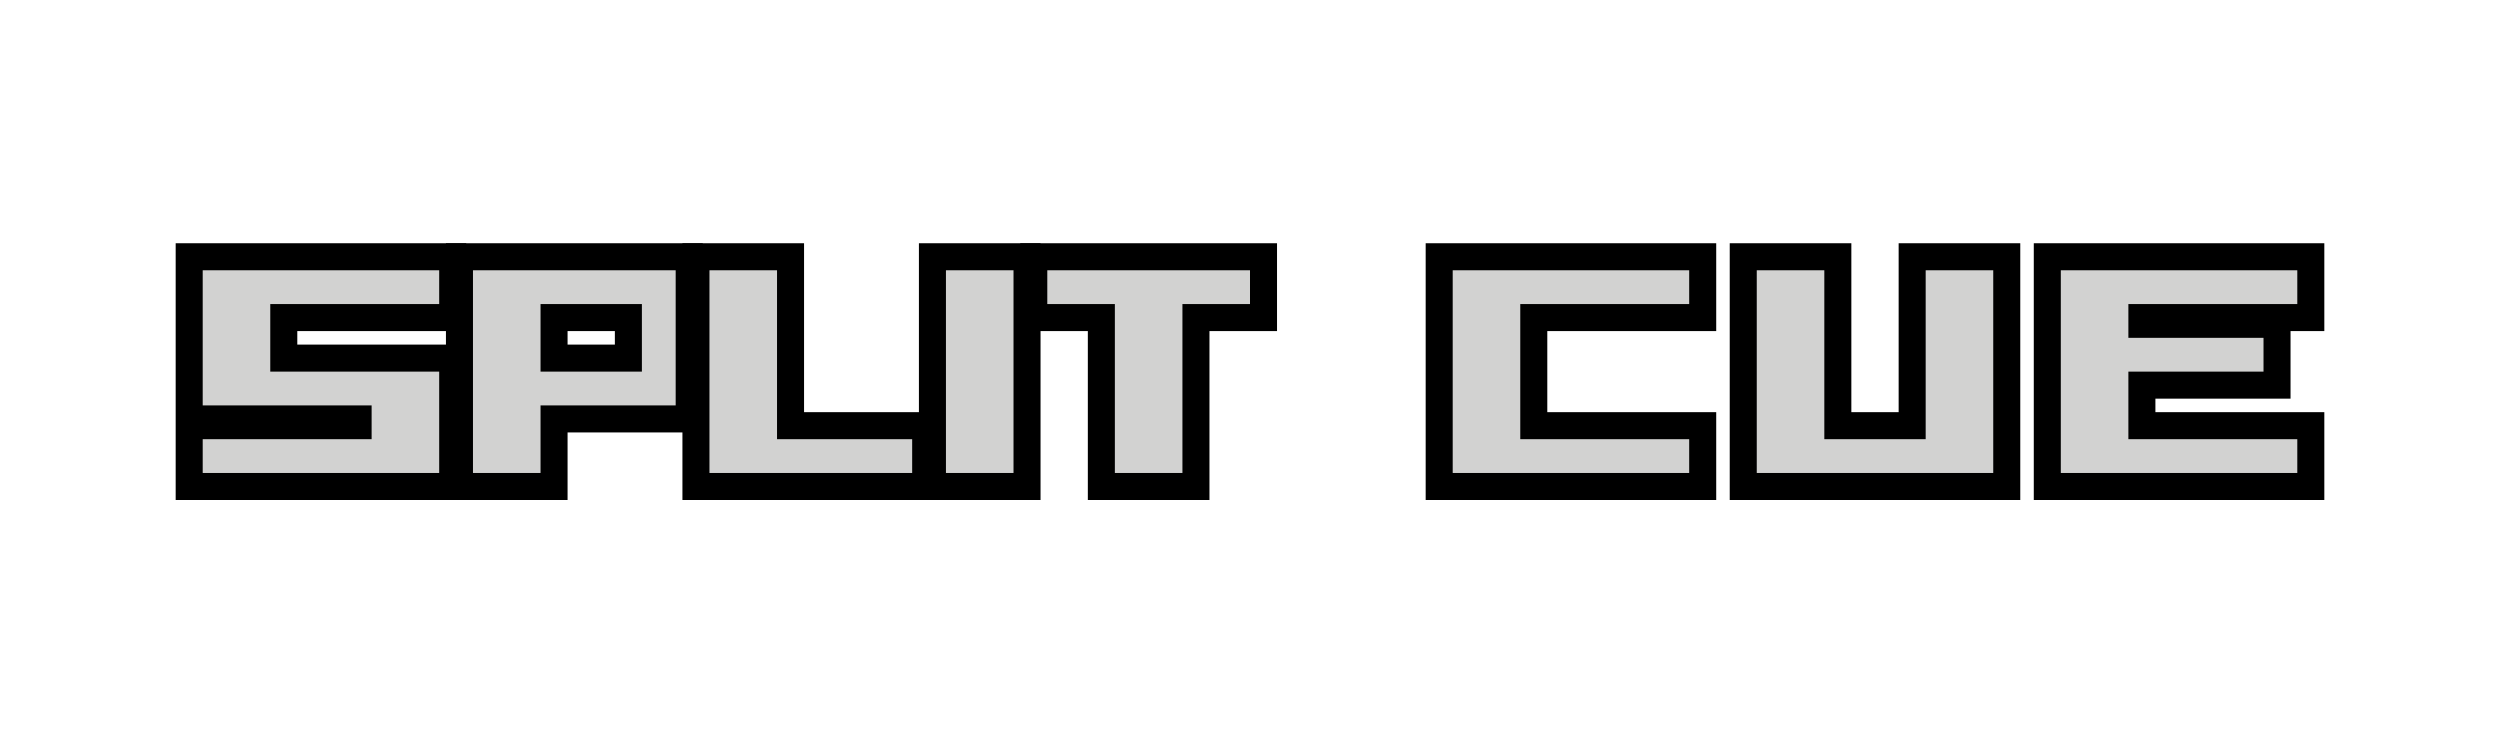
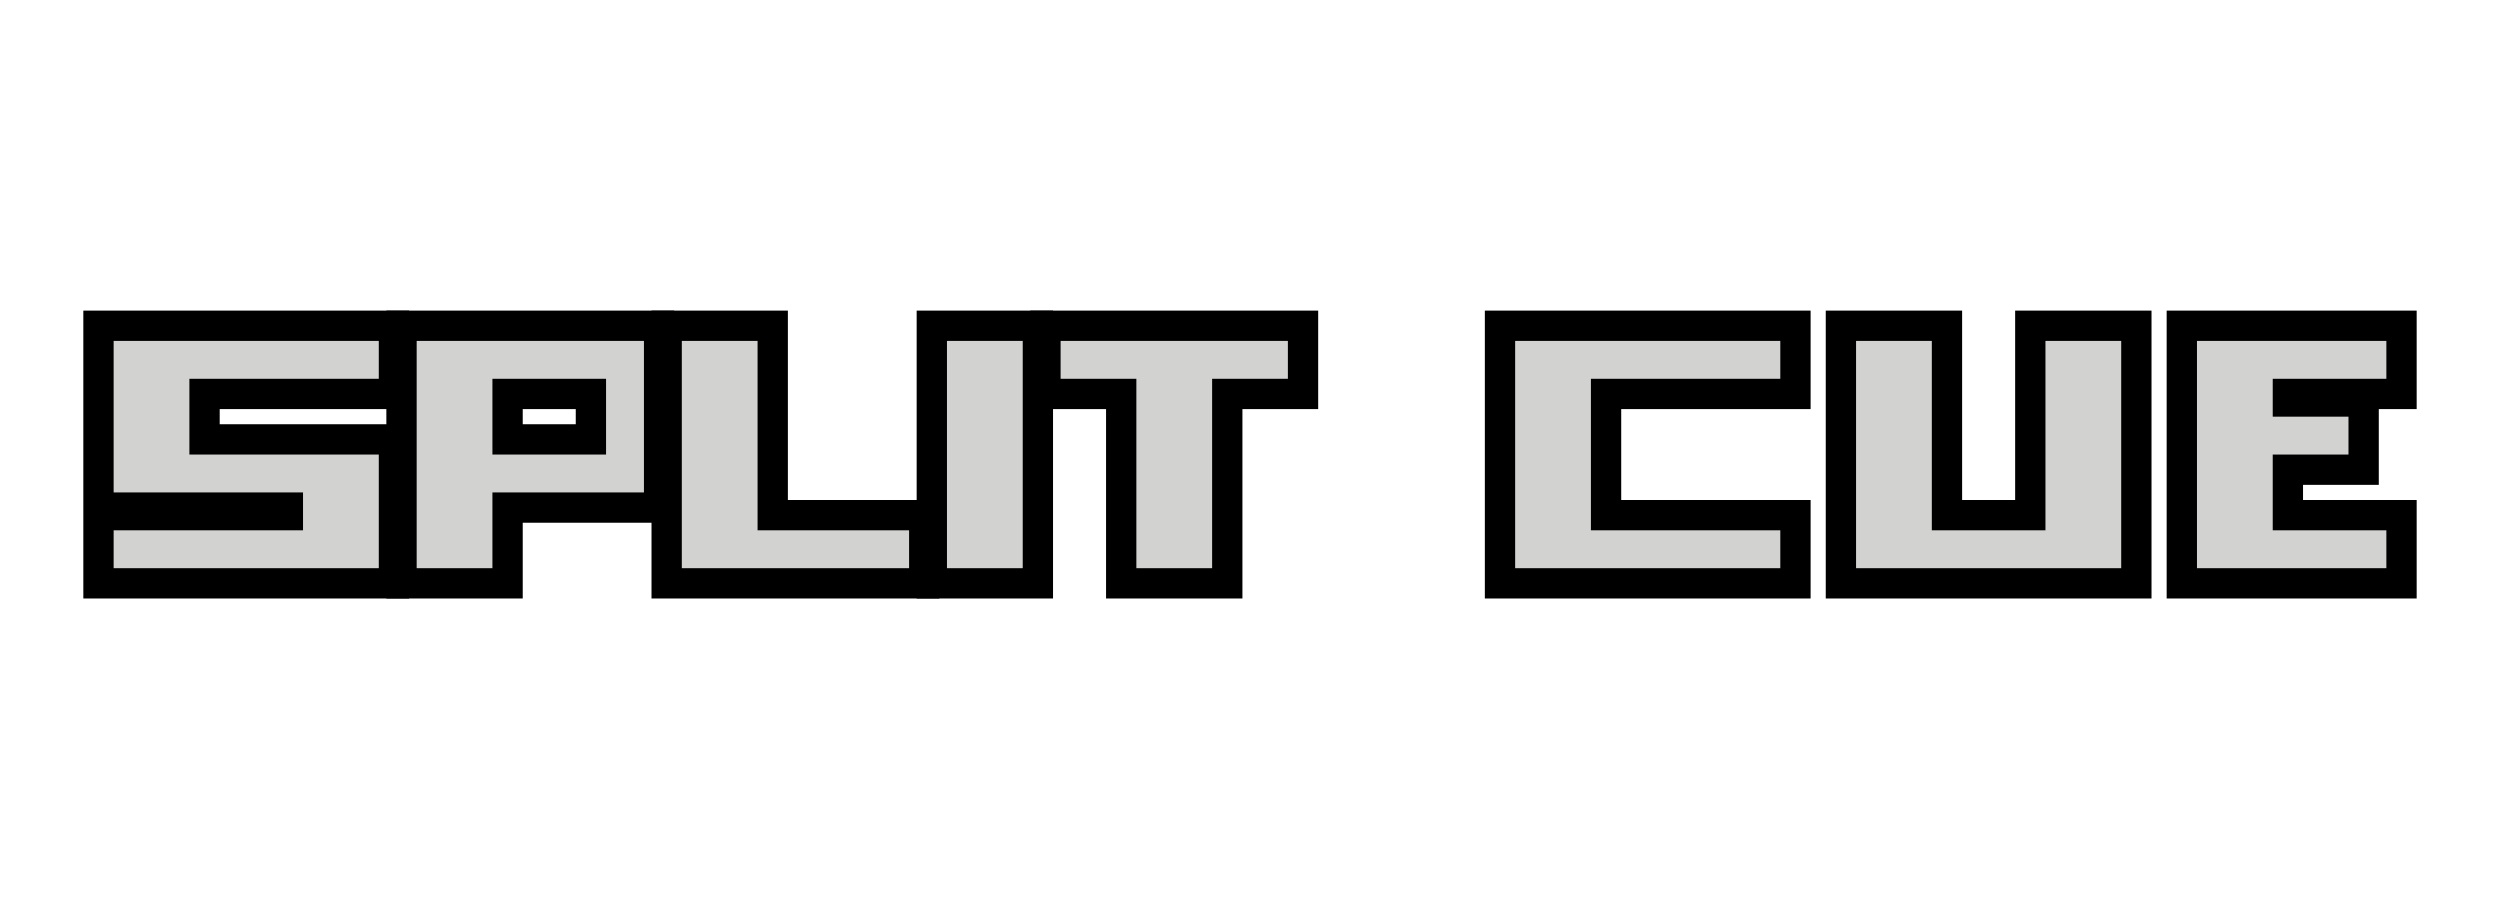
- <svg xmlns="http://www.w3.org/2000/svg" width="74" height="22" version="1.1">
-   <g transform="translate(1,1)" fill="none" stroke="#000" stroke-linecap="square" stroke-width="1.6">
+ <svg xmlns="http://www.w3.org/2000/svg" width="66" height="24" version="1.1">
+   <g transform="translate(-2,2)" fill="none" stroke="#000" stroke-linecap="square" stroke-width="1.6">
    <path d="m12 7h-7v4h5v1h-5v1h7v-3h-5v-2h5v-1" />
    <path d="m20 7v6h6v-1h-4v-5h-2" />
    <path d="m13 7v6h2v-2h4v-4zm2 1h3v2h-3z" />
    <path d="m30 7h6v1h-2v5h-2v-5h-2v-1" />
    <rect x="27" y="7" width="2" height="6" style="paint-order:fill markers stroke" />
    <path d="m49 7h-7v6h7v-1h-5v-4h5v-1" />
    <path d="m51 7v6h7v-6h-2v5h-3v-5h-2" />
-     <path d="m60 7v6h7v-1h-5v-2h4v-1h-4v-1h5v-1h-7" />
+     <path d="m60 7v6h5v-1h-3v-2h2v-1h-2v-1h3v-1h-5" />
  </g>
-   <g transform="translate(1,1)" fill="#d2d2d1">
+   <g transform="translate(-2,2)" fill="#d2d2d1">
    <path d="m12 7h-7v4h5v1h-5v1h7v-3h-5v-2h5v-1" />
    <path d="m20 7v6h6v-1h-4v-5h-2" />
    <path d="m13 7v6h2v-2h4v-4zm2 1h3v2h-3z" />
    <path d="m30 7h6v1h-2v5h-2v-5h-2v-1" />
    <rect x="27" y="7" width="2" height="6" style="paint-order:fill markers stroke" />
    <path d="m49 7h-7v6h7v-1h-5v-4h5v-1" />
    <path d="m51 7v6h7v-6h-2v5h-3v-5h-2" />
-     <path d="m60 7v6h7v-1h-5v-2h4v-1h-4v-1h5v-1h-7" />
+     <path d="m60 7v6h5v-1h-3v-2h2v-1h-2v-1h3v-1h-5" />
  </g>
</svg>
